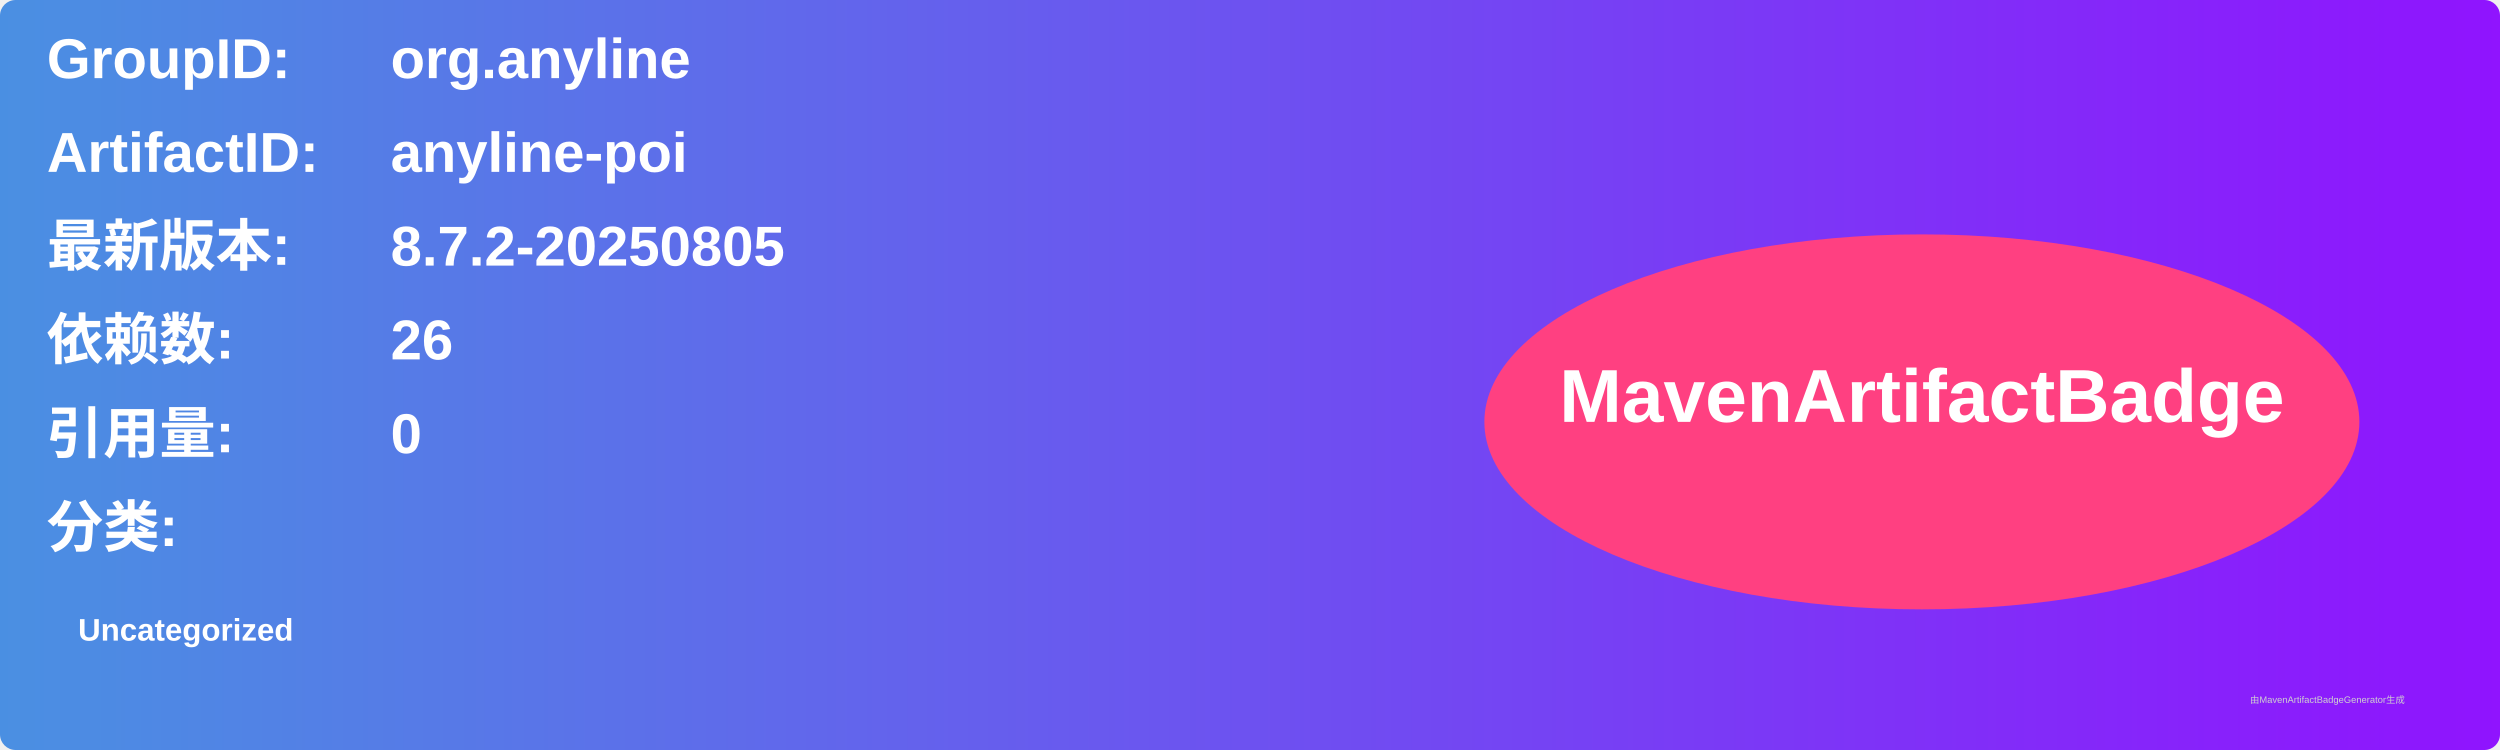
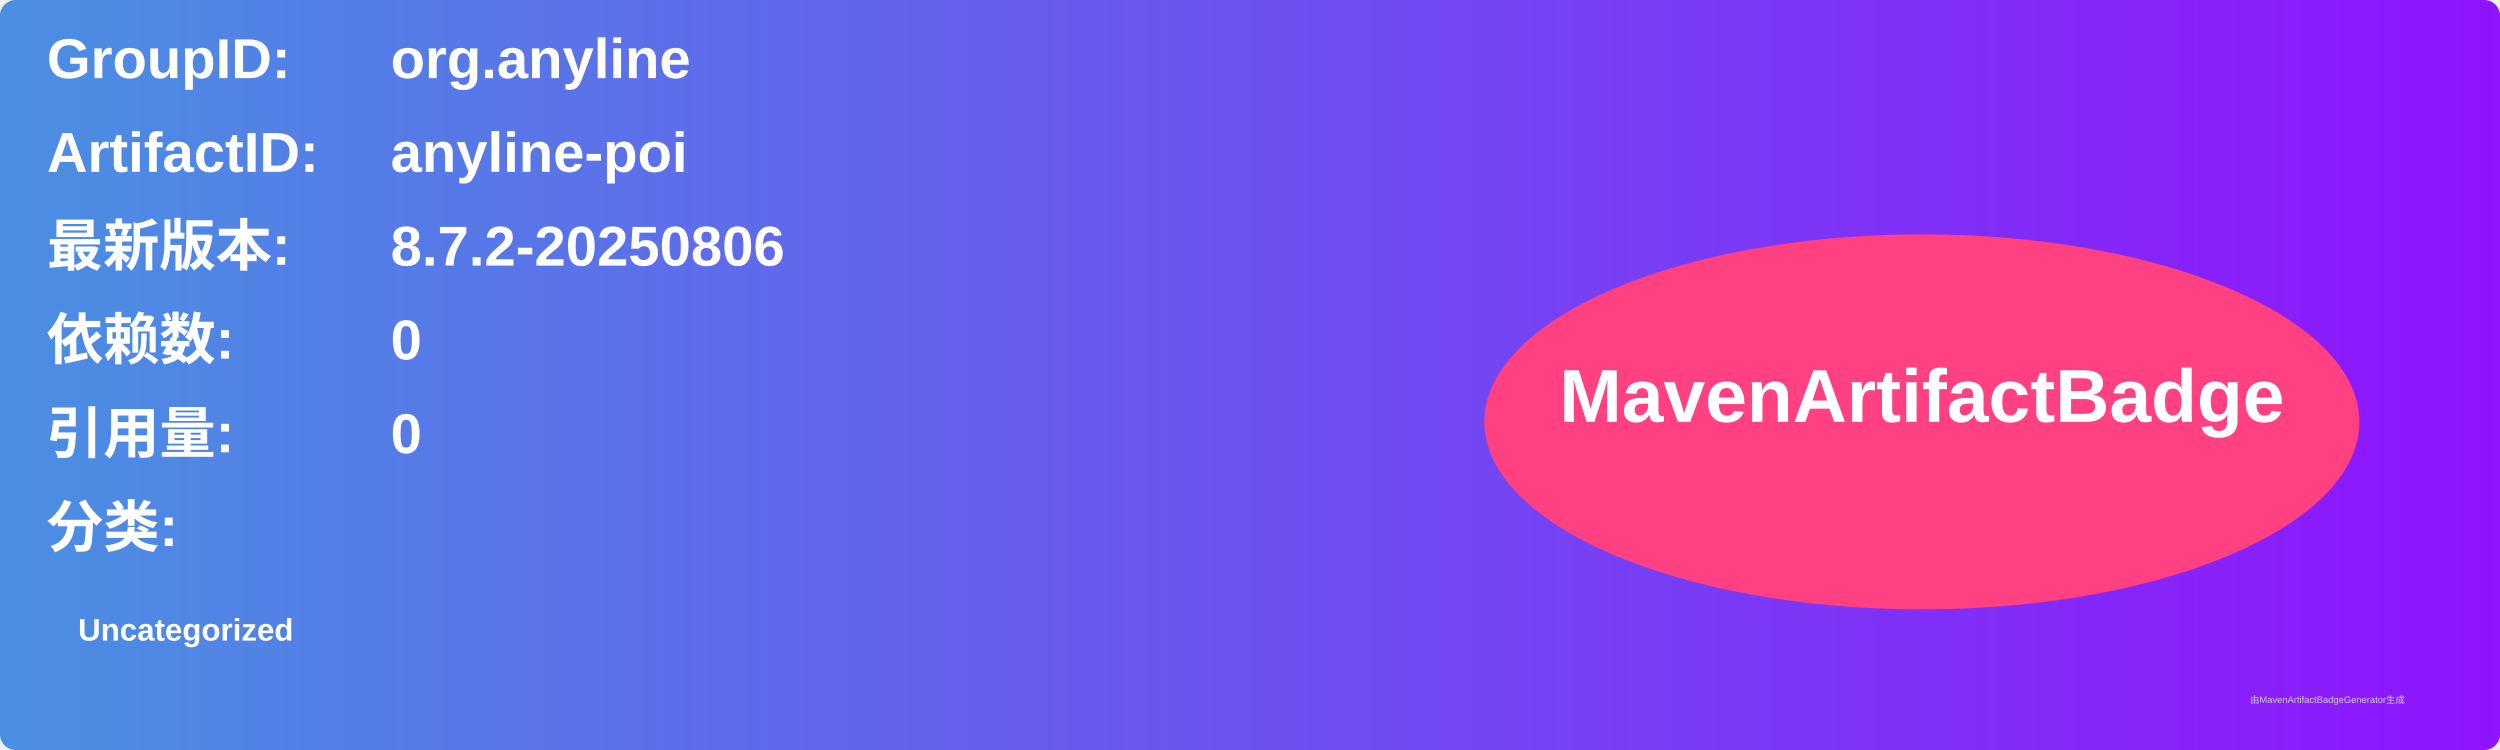
<svg xmlns="http://www.w3.org/2000/svg" width="800" height="240" viewBox="0 0 800 240">
  <linearGradient id="grad" x1="0%" y1="0%" x2="100%" y2="0%">
    <stop offset="0%" stop-color="#4a90e2" />
    <stop offset="100%" stop-color="#9013fe" />
  </linearGradient>
  <rect width="100%" height="100%" rx="5" ry="5" fill="url(#grad)" />
  <g transform="translate(15, 15)">
    <text x="0" y="10" font-family="Arial" font-size="18" fill="white" font-weight="bold" width="260">GroupID:</text>
    <text x="110" y="10" font-family="Arial" font-size="18" fill="white" font-weight="bold" width="460">org.anyline</text>
    <text x="0" y="40" font-family="Arial" font-size="18" fill="white" font-weight="bold" width="260">ArtifactID:</text>
    <text x="110" y="40" font-family="Arial" font-size="18" fill="white" font-weight="bold" width="460">anyline-poi</text>
    <text x="0" y="70" font-family="Arial" font-size="18" fill="white" font-weight="bold">最新版本:</text>
    <text x="110" y="70" font-family="Arial" font-size="18" fill="white" font-weight="bold">
-       <tspan font-weight="bold">8.7.2-20250805</tspan>
+       <tspan font-weight="bold">8.7.2-20250806</tspan>
    </text>
    <text x="0" y="100" font-family="Arial" font-size="18" fill="white" font-weight="bold">依赖数: </text>
    <text x="110" y="100" font-family="Arial" font-size="18" fill="white">
-       <tspan font-weight="bold">26</tspan>
+       <tspan font-weight="bold">0</tspan>
    </text>
    <text x="0" y="130" font-family="Arial" font-size="18" fill="white" font-weight="bold">引用量: </text>
    <text x="110" y="130" font-family="Arial" font-size="18" fill="white">
      <tspan font-weight="bold">0</tspan>
    </text>
    <text x="0" y="160" font-family="Arial" font-size="18" fill="white" font-weight="bold">分类:</text>
    <text x="10" y="190" font-family="Arial" font-size="10" fill="white">
      <tspan font-weight="bold">Uncategorized</tspan>
    </text>
    <ellipse cx="600" cy="120" rx="140" ry="60" fill="#ff4081" />
    <text x="600" y="120" text-anchor="middle" font-family="Arial" font-size="24" fill="white" font-weight="bold">MavenArtifactBadge</text>
  </g>
  <text x="720" y="225" font-family="Arial" font-size="3" fill="#d0d0d0">由MavenArtifactBadgeGenerator生成</text>
</svg>
